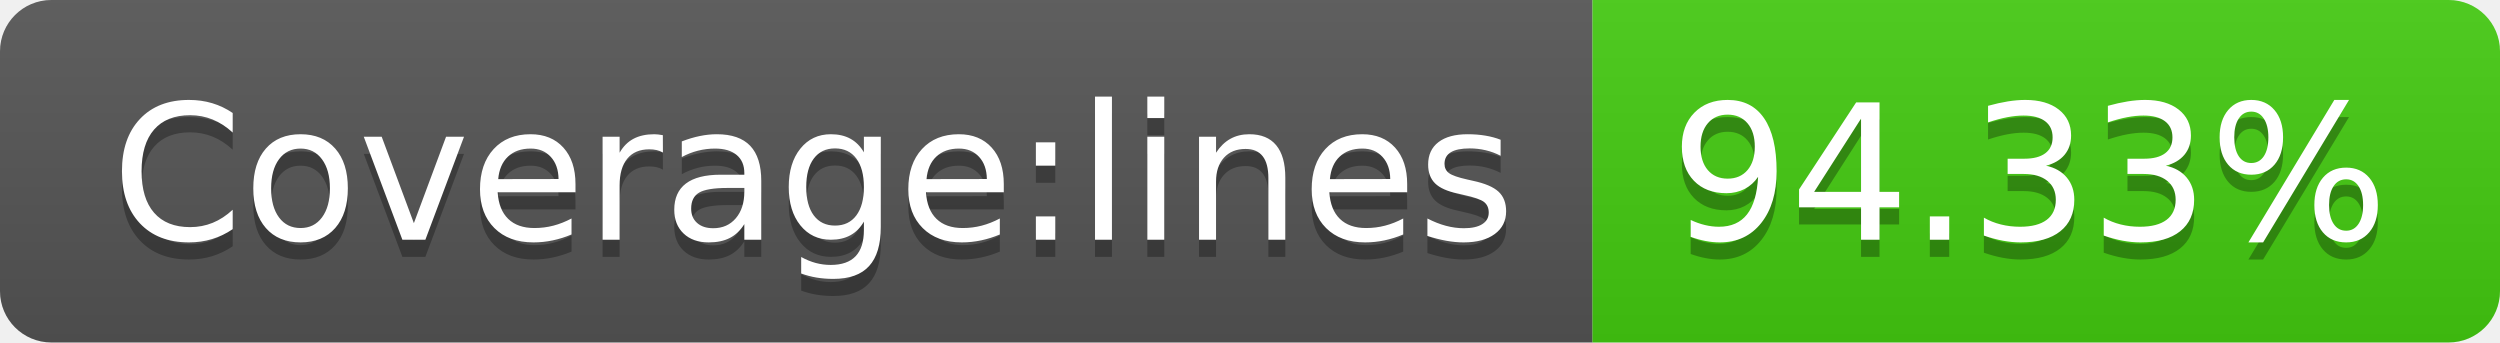
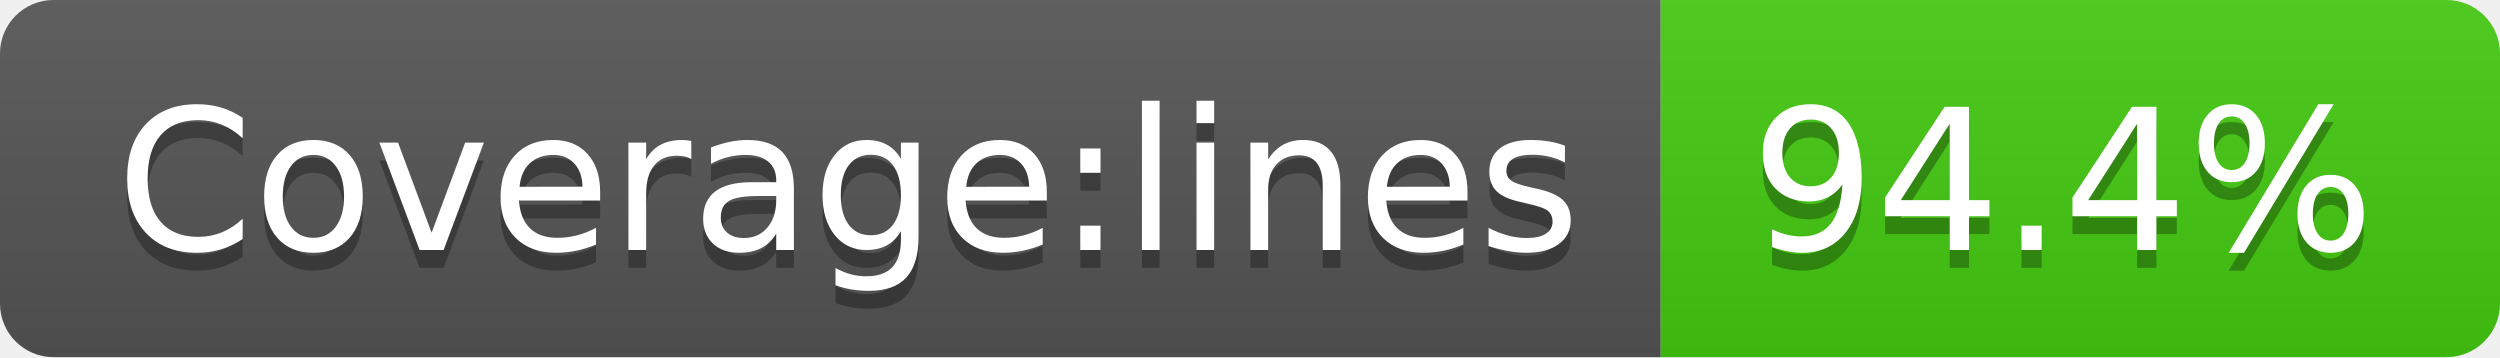
- <svg xmlns="http://www.w3.org/2000/svg" width="146" height="20" role="img" aria-label="Coverage:lines: 94.33%">
+ <svg xmlns="http://www.w3.org/2000/svg" width="140" height="20" role="img" aria-label="Coverage:lines: 94.4%">
  <linearGradient id="s" x2="0" y2="100%">
    <stop offset="0" stop-color="#bbb" stop-opacity=".1" />
    <stop offset="1" stop-opacity=".1" />
  </linearGradient>
  <clipPath id="r">
-     <rect width="146" height="20" rx="3" fill="#fff" />
+     <rect width="140" height="20" rx="3" fill="#fff" />
  </clipPath>
  <g clip-path="url(#r)">
    <rect width="93" height="20" fill="#555" />
-     <rect x="93" width="53" height="20" fill="#4c1" />
-     <rect width="146" height="20" fill="url(#s)" />
+     <rect x="93" width="47" height="20" fill="#4c1" />
+     <rect width="140" height="20" fill="url(#s)" />
  </g>
  <g fill="#fff" text-anchor="middle" font-family="Verdana,Geneva,DejaVu Sans,sans-serif" text-rendering="geometricPrecision" font-size="110">
    <text aria-hidden="true" x="475" y="150" fill="#010101" fill-opacity=".3" transform="scale(.1)" textLength="830">Coverage:lines</text>
    <text x="475" y="140" transform="scale(.1)" fill="#fff" textLength="830">Coverage:lines</text>
-     <text aria-hidden="true" x="1185" y="150" fill="#010101" fill-opacity=".3" transform="scale(.1)" textLength="430">94.33%</text>
-     <text x="1185" y="140" transform="scale(.1)" fill="#fff" textLength="430">94.33%</text>
+     <text aria-hidden="true" x="1155" y="150" fill="#010101" fill-opacity=".3" transform="scale(.1)" textLength="370">94.4%</text>
+     <text x="1155" y="140" transform="scale(.1)" fill="#fff" textLength="370">94.4%</text>
  </g>
</svg>
